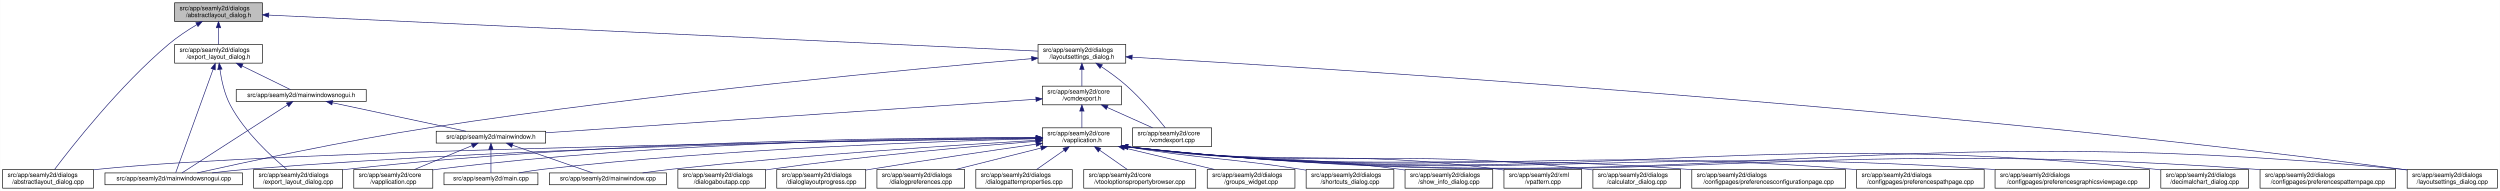
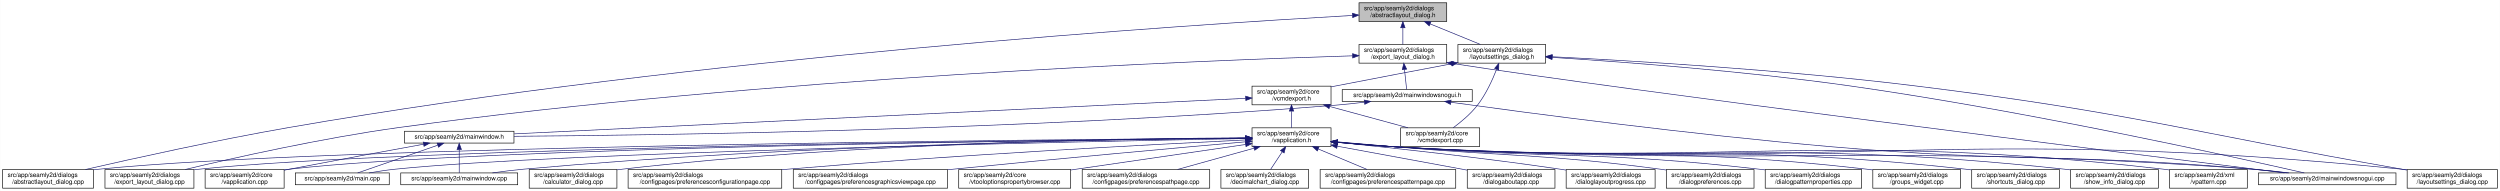
<svg xmlns="http://www.w3.org/2000/svg" xmlns:xlink="http://www.w3.org/1999/xlink" width="4019pt" height="307pt" viewBox="0.00 0.00 4018.50 307.00">
  <g id="graph0" class="graph" transform="scale(1 1) rotate(0) translate(4 303)">
    <polygon fill="white" stroke="transparent" points="-4,4 -4,-303 4014.5,-303 4014.5,4 -4,4" />
    <g id="node1" class="node">
      <g id="a_node1">
        <a xlink:title=" ">
-           <polygon fill="#bfbfbf" stroke="black" points="276.5,-268.5 276.5,-298.5 417.5,-298.5 417.5,-268.5 276.5,-268.5" />
-           <text text-anchor="start" x="284.5" y="-286.5" font-family="Helvetica,sans-Serif" font-size="10.00">src/app/seamly2d/dialogs</text>
-           <text text-anchor="middle" x="347" y="-275.5" font-family="Helvetica,sans-Serif" font-size="10.00">/abstractlayout_dialog.h</text>
+           <polygon fill="#bfbfbf" stroke="black" points="2180.5,-268.5 2180.5,-298.5 2321.5,-298.5 2321.5,-268.5 2180.5,-268.5" />
+           <text text-anchor="start" x="2188.5" y="-286.5" font-family="Helvetica,sans-Serif" font-size="10.00">src/app/seamly2d/dialogs</text>
+           <text text-anchor="middle" x="2251" y="-275.5" font-family="Helvetica,sans-Serif" font-size="10.00">/abstractlayout_dialog.h</text>
        </a>
      </g>
    </g>
    <g id="node2" class="node">
      <g id="a_node2">
        <a xlink:href="../../dd/db4/abstractlayout__dialog_8cpp.html" target="_top" xlink:title=" ">
          <polygon fill="white" stroke="black" points="0,-0.5 0,-30.5 146,-30.5 146,-0.5 0,-0.5" />
          <text text-anchor="start" x="8" y="-18.5" font-family="Helvetica,sans-Serif" font-size="10.00">src/app/seamly2d/dialogs</text>
          <text text-anchor="middle" x="73" y="-7.5" font-family="Helvetica,sans-Serif" font-size="10.00">/abstractlayout_dialog.cpp</text>
        </a>
      </g>
    </g>
    <g id="edge1" class="edge">
-       <path fill="none" stroke="midnightblue" d="M312.15,-263.36C297.57,-254.64 280.83,-243.66 267,-232 187.91,-165.32 110.79,-66.83 83.44,-30.56" />
-       <polygon fill="midnightblue" stroke="midnightblue" points="310.51,-266.45 320.91,-268.48 314.05,-260.41 310.51,-266.45" />
+       <path fill="none" stroke="midnightblue" d="M2169.87,-278.17C1915.93,-263.76 1114.21,-211.74 460,-98 343.65,-77.77 208.95,-47.93 133.08,-30.53" />
+       <polygon fill="midnightblue" stroke="midnightblue" points="2169.94,-281.68 2180.12,-278.75 2170.33,-274.69 2169.94,-281.68" />
    </g>
    <g id="node3" class="node">
      <g id="a_node3">
        <a xlink:href="../../d1/d8e/export__layout__dialog_8h.html" target="_top" xlink:title=" ">
-           <polygon fill="white" stroke="black" points="276.5,-201.5 276.5,-231.5 417.5,-231.5 417.5,-201.5 276.5,-201.5" />
-           <text text-anchor="start" x="284.5" y="-219.5" font-family="Helvetica,sans-Serif" font-size="10.00">src/app/seamly2d/dialogs</text>
-           <text text-anchor="middle" x="347" y="-208.5" font-family="Helvetica,sans-Serif" font-size="10.00">/export_layout_dialog.h</text>
+           <polygon fill="white" stroke="black" points="2180.5,-201.5 2180.5,-231.5 2321.5,-231.5 2321.5,-201.5 2180.5,-201.5" />
+           <text text-anchor="start" x="2188.5" y="-219.5" font-family="Helvetica,sans-Serif" font-size="10.00">src/app/seamly2d/dialogs</text>
+           <text text-anchor="middle" x="2251" y="-208.5" font-family="Helvetica,sans-Serif" font-size="10.00">/export_layout_dialog.h</text>
        </a>
      </g>
    </g>
    <g id="edge2" class="edge">
-       <path fill="none" stroke="midnightblue" d="M347,-258.11C347,-249.15 347,-239.32 347,-231.58" />
-       <polygon fill="midnightblue" stroke="midnightblue" points="343.5,-258.4 347,-268.4 350.5,-258.4 343.5,-258.4" />
+       <path fill="none" stroke="midnightblue" d="M2251,-258.11C2251,-249.15 2251,-239.32 2251,-231.58" />
+       <polygon fill="midnightblue" stroke="midnightblue" points="2247.5,-258.4 2251,-268.4 2254.5,-258.4 2247.5,-258.4" />
    </g>
    <g id="node11" class="node">
      <g id="a_node11">
        <a xlink:href="../../d3/dd8/layoutsettings__dialog_8h.html" target="_top" xlink:title=" ">
-           <polygon fill="white" stroke="black" points="1664.5,-201.5 1664.5,-231.5 1805.5,-231.5 1805.5,-201.5 1664.5,-201.5" />
-           <text text-anchor="start" x="1672.5" y="-219.5" font-family="Helvetica,sans-Serif" font-size="10.00">src/app/seamly2d/dialogs</text>
-           <text text-anchor="middle" x="1735" y="-208.5" font-family="Helvetica,sans-Serif" font-size="10.00">/layoutsettings_dialog.h</text>
+           <polygon fill="white" stroke="black" points="2339.5,-201.5 2339.5,-231.5 2480.5,-231.5 2480.5,-201.5 2339.5,-201.5" />
+           <text text-anchor="start" x="2347.5" y="-219.5" font-family="Helvetica,sans-Serif" font-size="10.00">src/app/seamly2d/dialogs</text>
+           <text text-anchor="middle" x="2410" y="-208.5" font-family="Helvetica,sans-Serif" font-size="10.00">/layoutsettings_dialog.h</text>
        </a>
      </g>
    </g>
    <g id="edge11" class="edge">
-       <path fill="none" stroke="midnightblue" d="M427.8,-278.72C676.81,-267.05 1429.77,-231.79 1664.4,-220.81" />
-       <polygon fill="midnightblue" stroke="midnightblue" points="427.56,-275.22 417.74,-279.19 427.89,-282.22 427.56,-275.22" />
+       <path fill="none" stroke="midnightblue" d="M2294.92,-264.54C2320.37,-254.14 2351.93,-241.24 2375.57,-231.58" />
+       <polygon fill="midnightblue" stroke="midnightblue" points="2293.43,-261.37 2285.5,-268.4 2296.08,-267.85 2293.43,-261.37" />
    </g>
    <g id="node4" class="node">
      <g id="a_node4">
        <a xlink:href="../../dd/d54/export__layout__dialog_8cpp.html" target="_top" xlink:title=" ">
-           <polygon fill="white" stroke="black" points="403.5,-0.5 403.5,-30.5 546.5,-30.5 546.5,-0.5 403.5,-0.5" />
-           <text text-anchor="start" x="411.5" y="-18.5" font-family="Helvetica,sans-Serif" font-size="10.00">src/app/seamly2d/dialogs</text>
-           <text text-anchor="middle" x="475" y="-7.5" font-family="Helvetica,sans-Serif" font-size="10.00">/export_layout_dialog.cpp</text>
+           <polygon fill="white" stroke="black" points="164.5,-0.5 164.5,-30.5 307.5,-30.5 307.5,-0.5 164.5,-0.5" />
+           <text text-anchor="start" x="172.5" y="-18.5" font-family="Helvetica,sans-Serif" font-size="10.00">src/app/seamly2d/dialogs</text>
+           <text text-anchor="middle" x="236" y="-7.5" font-family="Helvetica,sans-Serif" font-size="10.00">/export_layout_dialog.cpp</text>
        </a>
      </g>
    </g>
    <g id="edge3" class="edge">
-       <path fill="none" stroke="midnightblue" d="M349.32,-191.33C351.7,-174.47 356.49,-151.89 366,-134 389.11,-90.51 432.37,-50.99 456.87,-30.74" />
-       <polygon fill="midnightblue" stroke="midnightblue" points="345.82,-191.12 348.07,-201.47 352.76,-191.97 345.82,-191.12" />
+       <path fill="none" stroke="midnightblue" d="M2170.02,-213.26C1933.16,-205.94 1221.51,-178.34 637,-98 513.48,-81.02 370.86,-49.02 293.38,-30.57" />
+       <polygon fill="midnightblue" stroke="midnightblue" points="2170.16,-216.77 2180.26,-213.58 2170.38,-209.77 2170.16,-216.77" />
    </g>
    <g id="node5" class="node">
      <g id="a_node5">
+         <a xlink:href="../../d1/d82/mainwindowsnogui_8h.html" target="_top" xlink:title=" ">
+           <polygon fill="white" stroke="black" points="2153.5,-140 2153.5,-159 2362.5,-159 2362.5,-140 2153.5,-140" />
+           <text text-anchor="middle" x="2258" y="-147" font-family="Helvetica,sans-Serif" font-size="10.00">src/app/seamly2d/mainwindowsnogui.h</text>
+         </a>
+       </g>
+     </g>
+     <g id="edge4" class="edge">
+       <path fill="none" stroke="midnightblue" d="M2253.61,-191.25C2254.82,-180.02 2256.18,-167.38 2257.06,-159.19" />
+       <polygon fill="midnightblue" stroke="midnightblue" points="2250.11,-191.08 2252.52,-201.4 2257.07,-191.83 2250.11,-191.08" />
+     </g>
+     <g id="node10" class="node">
+       <g id="a_node10">
        <a xlink:href="../../d8/de8/mainwindowsnogui_8cpp.html" target="_top" xlink:title=" ">
-           <polygon fill="white" stroke="black" points="164.5,-6 164.5,-25 385.5,-25 385.5,-6 164.5,-6" />
-           <text text-anchor="middle" x="275" y="-13" font-family="Helvetica,sans-Serif" font-size="10.00">src/app/seamly2d/mainwindowsnogui.cpp</text>
-         </a>
-       </g>
-     </g>
-     <g id="edge4" class="edge">
-       <path fill="none" stroke="midnightblue" d="M338.33,-191.53C322.29,-147.21 288.7,-54.38 278.21,-25.36" />
-       <polygon fill="midnightblue" stroke="midnightblue" points="335.13,-192.98 341.82,-201.19 341.71,-190.59 335.13,-192.98" />
+           <polygon fill="white" stroke="black" points="3626.5,-6 3626.5,-25 3847.5,-25 3847.5,-6 3626.5,-6" />
+           <text text-anchor="middle" x="3737" y="-13" font-family="Helvetica,sans-Serif" font-size="10.00">src/app/seamly2d/mainwindowsnogui.cpp</text>
+         </a>
+       </g>
+     </g>
+     <g id="edge10" class="edge">
+       <path fill="none" stroke="midnightblue" d="M2331.84,-200.76C2614.51,-156.91 3426.31,-55.17 3668.22,-25.04" />
+       <polygon fill="midnightblue" stroke="midnightblue" points="2330.94,-197.35 2321.6,-202.36 2332.03,-204.27 2330.94,-197.35" />
    </g>
    <g id="node6" class="node">
      <g id="a_node6">
-         <a xlink:href="../../d1/d82/mainwindowsnogui_8h.html" target="_top" xlink:title=" ">
-           <polygon fill="white" stroke="black" points="375.5,-140 375.5,-159 584.5,-159 584.5,-140 375.5,-140" />
-           <text text-anchor="middle" x="480" y="-147" font-family="Helvetica,sans-Serif" font-size="10.00">src/app/seamly2d/mainwindowsnogui.h</text>
+         <a xlink:href="../../d9/d53/mainwindow_8h.html" target="_top" xlink:title=" ">
+           <polygon fill="white" stroke="black" points="646,-73 646,-92 822,-92 822,-73 646,-73" />
+           <text text-anchor="middle" x="734" y="-80" font-family="Helvetica,sans-Serif" font-size="10.00">src/app/seamly2d/mainwindow.h</text>
        </a>
      </g>
    </g>
    <g id="edge5" class="edge">
-       <path fill="none" stroke="midnightblue" d="M384.92,-196.97C410.47,-184.48 442.97,-168.6 462.59,-159.01" />
-       <polygon fill="midnightblue" stroke="midnightblue" points="383.31,-193.86 375.86,-201.4 386.38,-200.15 383.31,-193.86" />
-     </g>
-     <g id="edge10" class="edge">
-       <path fill="none" stroke="midnightblue" d="M458.02,-134.35C415.4,-106.9 322.68,-47.2 288.23,-25.02" />
-       <polygon fill="midnightblue" stroke="midnightblue" points="456.25,-137.37 466.55,-139.84 460.04,-131.48 456.25,-137.37" />
+       <path fill="none" stroke="midnightblue" d="M2189.1,-138.71C2174.25,-136.89 2158.62,-135.19 2144,-134 1645.03,-93.42 1044.1,-85.45 822.02,-83.88" />
+       <polygon fill="midnightblue" stroke="midnightblue" points="2188.87,-142.21 2199.23,-139.99 2189.75,-135.27 2188.87,-142.21" />
+     </g>
+     <g id="edge9" class="edge">
+       <path fill="none" stroke="midnightblue" d="M2328.25,-138.57C2451.88,-121.45 2716.5,-86.35 2941,-67 3240.76,-41.16 3317.26,-57.06 3617,-31 3635.29,-29.41 3655.1,-27.21 3673.25,-25.01" />
+       <polygon fill="midnightblue" stroke="midnightblue" points="2327.59,-135.13 2318.16,-139.98 2328.55,-142.07 2327.59,-135.13" />
    </g>
    <g id="node7" class="node">
      <g id="a_node7">
-         <a xlink:href="../../d9/d53/mainwindow_8h.html" target="_top" xlink:title=" ">
-           <polygon fill="white" stroke="black" points="697,-73 697,-92 873,-92 873,-73 697,-73" />
-           <text text-anchor="middle" x="785" y="-80" font-family="Helvetica,sans-Serif" font-size="10.00">src/app/seamly2d/mainwindow.h</text>
+         <a xlink:href="../../d3/dd8/vapplication_8cpp.html" target="_top" xlink:title=" ">
+           <polygon fill="white" stroke="black" points="325.5,-0.5 325.5,-30.5 452.5,-30.5 452.5,-0.5 325.5,-0.5" />
+           <text text-anchor="start" x="333.5" y="-18.5" font-family="Helvetica,sans-Serif" font-size="10.00">src/app/seamly2d/core</text>
+           <text text-anchor="middle" x="389" y="-7.5" font-family="Helvetica,sans-Serif" font-size="10.00">/vapplication.cpp</text>
        </a>
      </g>
    </g>
    <g id="edge6" class="edge">
-       <path fill="none" stroke="midnightblue" d="M530.19,-137.8C590.21,-125.01 689.48,-103.86 744.72,-92.08" />
-       <polygon fill="midnightblue" stroke="midnightblue" points="529.24,-134.43 520.19,-139.94 530.7,-141.27 529.24,-134.43" />
+       <path fill="none" stroke="midnightblue" d="M676.66,-71.16C621.38,-61.14 535.4,-45.37 461,-31 458.25,-30.47 455.43,-29.92 452.59,-29.36" />
+       <polygon fill="midnightblue" stroke="midnightblue" points="676.15,-74.63 686.61,-72.97 677.4,-67.74 676.15,-74.63" />
    </g>
    <g id="node8" class="node">
      <g id="a_node8">
-         <a xlink:href="../../d3/dd8/vapplication_8cpp.html" target="_top" xlink:title=" ">
-           <polygon fill="white" stroke="black" points="564.5,-0.5 564.5,-30.5 691.5,-30.5 691.5,-0.5 564.5,-0.5" />
-           <text text-anchor="start" x="572.5" y="-18.5" font-family="Helvetica,sans-Serif" font-size="10.00">src/app/seamly2d/core</text>
-           <text text-anchor="middle" x="628" y="-7.5" font-family="Helvetica,sans-Serif" font-size="10.00">/vapplication.cpp</text>
+         <a xlink:href="../../dc/d14/app_2seamly2d_2main_8cpp.html" target="_top" xlink:title=" ">
+           <polygon fill="white" stroke="black" points="470.5,-6 470.5,-25 621.5,-25 621.5,-6 470.5,-6" />
+           <text text-anchor="middle" x="546" y="-13" font-family="Helvetica,sans-Serif" font-size="10.00">src/app/seamly2d/main.cpp</text>
        </a>
      </g>
    </g>
    <g id="edge7" class="edge">
-       <path fill="none" stroke="midnightblue" d="M754.6,-68.91C728.01,-57.91 689.45,-41.94 661.88,-30.53" />
-       <polygon fill="midnightblue" stroke="midnightblue" points="753.57,-72.28 764.15,-72.87 756.25,-65.81 753.57,-72.28" />
+       <path fill="none" stroke="midnightblue" d="M699.11,-69.44C661.81,-56.54 603.63,-36.42 570.77,-25.06" />
+       <polygon fill="midnightblue" stroke="midnightblue" points="698.44,-72.91 709.04,-72.87 700.73,-66.29 698.44,-72.91" />
    </g>
    <g id="node9" class="node">
      <g id="a_node9">
-         <a xlink:href="../../dc/d14/app_2seamly2d_2main_8cpp.html" target="_top" xlink:title=" ">
-           <polygon fill="white" stroke="black" points="709.5,-6 709.5,-25 860.5,-25 860.5,-6 709.5,-6" />
-           <text text-anchor="middle" x="785" y="-13" font-family="Helvetica,sans-Serif" font-size="10.00">src/app/seamly2d/main.cpp</text>
+         <a xlink:href="../../d8/dd9/mainwindow_8cpp.html" target="_top" xlink:title=" ">
+           <polygon fill="white" stroke="black" points="640,-6 640,-25 828,-25 828,-6 640,-6" />
+           <text text-anchor="middle" x="734" y="-13" font-family="Helvetica,sans-Serif" font-size="10.00">src/app/seamly2d/mainwindow.cpp</text>
        </a>
      </g>
    </g>
    <g id="edge8" class="edge">
-       <path fill="none" stroke="midnightblue" d="M785,-62.54C785,-50.17 785,-34.62 785,-25.13" />
-       <polygon fill="midnightblue" stroke="midnightblue" points="781.5,-62.73 785,-72.73 788.5,-62.73 781.5,-62.73" />
-     </g>
-     <g id="node10" class="node">
-       <g id="a_node10">
-         <a xlink:href="../../d8/dd9/mainwindow_8cpp.html" target="_top" xlink:title=" ">
-           <polygon fill="white" stroke="black" points="879,-6 879,-25 1067,-25 1067,-6 879,-6" />
-           <text text-anchor="middle" x="973" y="-13" font-family="Helvetica,sans-Serif" font-size="10.00">src/app/seamly2d/mainwindow.cpp</text>
-         </a>
-       </g>
-     </g>
-     <g id="edge9" class="edge">
-       <path fill="none" stroke="midnightblue" d="M819.89,-69.44C857.19,-56.54 915.37,-36.42 948.23,-25.06" />
-       <polygon fill="midnightblue" stroke="midnightblue" points="818.27,-66.29 809.96,-72.87 820.56,-72.91 818.27,-66.29" />
+       <path fill="none" stroke="midnightblue" d="M734,-62.54C734,-50.17 734,-34.62 734,-25.13" />
+       <polygon fill="midnightblue" stroke="midnightblue" points="730.5,-62.73 734,-72.73 737.5,-62.73 730.5,-62.73" />
    </g>
    <g id="edge40" class="edge">
-       <path fill="none" stroke="midnightblue" d="M1654.04,-208.72C1477.81,-193.47 1046.46,-153.38 688,-98 548.78,-76.49 385.08,-41.17 312.68,-25.03" />
-       <polygon fill="midnightblue" stroke="midnightblue" points="1654,-212.23 1664.27,-209.61 1654.6,-205.26 1654,-212.23" />
+       <path fill="none" stroke="midnightblue" d="M2491.12,-210.75C2600.15,-203.77 2799.82,-188.94 2969,-165 3252.38,-124.91 3589.68,-50.18 3700.06,-25.02" />
+       <polygon fill="midnightblue" stroke="midnightblue" points="2490.62,-207.27 2480.86,-211.4 2491.06,-214.26 2490.62,-207.27" />
    </g>
    <g id="node12" class="node">
      <g id="a_node12">
        <a xlink:href="../../dd/d57/vcmdexport_8h.html" target="_top" xlink:title=" ">
-           <polygon fill="white" stroke="black" points="1671.5,-134.5 1671.5,-164.5 1798.5,-164.5 1798.5,-134.5 1671.5,-134.5" />
-           <text text-anchor="start" x="1679.5" y="-152.5" font-family="Helvetica,sans-Serif" font-size="10.00">src/app/seamly2d/core</text>
-           <text text-anchor="middle" x="1735" y="-141.5" font-family="Helvetica,sans-Serif" font-size="10.00">/vcmdexport.h</text>
+           <polygon fill="white" stroke="black" points="2008.5,-134.5 2008.5,-164.5 2135.5,-164.5 2135.5,-134.5 2008.5,-134.5" />
+           <text text-anchor="start" x="2016.5" y="-152.5" font-family="Helvetica,sans-Serif" font-size="10.00">src/app/seamly2d/core</text>
+           <text text-anchor="middle" x="2072" y="-141.5" font-family="Helvetica,sans-Serif" font-size="10.00">/vcmdexport.h</text>
        </a>
      </g>
    </g>
    <g id="edge12" class="edge">
-       <path fill="none" stroke="midnightblue" d="M1735,-191.11C1735,-182.15 1735,-172.32 1735,-164.58" />
-       <polygon fill="midnightblue" stroke="midnightblue" points="1731.5,-191.4 1735,-201.4 1738.5,-191.4 1731.5,-191.4" />
+       <path fill="none" stroke="midnightblue" d="M2329.42,-200.44C2276.65,-190.52 2206.19,-177.17 2144,-165 2141.25,-164.46 2138.44,-163.91 2135.6,-163.35" />
+       <polygon fill="midnightblue" stroke="midnightblue" points="2328.92,-203.91 2339.39,-202.32 2330.21,-197.03 2328.92,-203.91" />
    </g>
    <g id="node26" class="node">
      <g id="a_node26">
        <a xlink:href="../../d0/dfa/layoutsettings__dialog_8cpp.html" target="_top" xlink:title=" ">
          <polygon fill="white" stroke="black" points="3865.5,-0.5 3865.5,-30.5 4010.5,-30.5 4010.5,-0.5 3865.5,-0.5" />
          <text text-anchor="start" x="3873.5" y="-18.5" font-family="Helvetica,sans-Serif" font-size="10.00">src/app/seamly2d/dialogs</text>
          <text text-anchor="middle" x="3938" y="-7.5" font-family="Helvetica,sans-Serif" font-size="10.00">/layoutsettings_dialog.cpp</text>
        </a>
      </g>
    </g>
    <g id="edge39" class="edge">
-       <path fill="none" stroke="midnightblue" d="M1815.88,-211.04C2097.96,-194.96 3064.16,-135.24 3856,-31 3859.01,-30.6 3862.08,-30.17 3865.17,-29.72" />
-       <polygon fill="midnightblue" stroke="midnightblue" points="1815.52,-207.56 1805.73,-211.62 1815.92,-214.55 1815.52,-207.56" />
+       <path fill="none" stroke="midnightblue" d="M2491.25,-211.77C2616.65,-205.47 2864.74,-190.81 3074,-165 3424.4,-121.79 3509.23,-91.88 3857,-31 3859.67,-30.53 3862.4,-30.05 3865.15,-29.57" />
+       <polygon fill="midnightblue" stroke="midnightblue" points="2490.78,-208.29 2480.97,-212.29 2491.13,-215.29 2490.78,-208.29" />
    </g>
    <g id="node30" class="node">
      <g id="a_node30">
        <a xlink:href="../../df/d9b/vcmdexport_8cpp.html" target="_top" xlink:title=" ">
-           <polygon fill="white" stroke="black" points="1816.5,-67.5 1816.5,-97.5 1943.5,-97.5 1943.5,-67.5 1816.5,-67.5" />
-           <text text-anchor="start" x="1824.5" y="-85.5" font-family="Helvetica,sans-Serif" font-size="10.00">src/app/seamly2d/core</text>
-           <text text-anchor="middle" x="1880" y="-74.5" font-family="Helvetica,sans-Serif" font-size="10.00">/vcmdexport.cpp</text>
+           <polygon fill="white" stroke="black" points="2247.5,-67.5 2247.5,-97.5 2374.5,-97.5 2374.5,-67.5 2247.5,-67.5" />
+           <text text-anchor="start" x="2255.5" y="-85.5" font-family="Helvetica,sans-Serif" font-size="10.00">src/app/seamly2d/core</text>
+           <text text-anchor="middle" x="2311" y="-74.5" font-family="Helvetica,sans-Serif" font-size="10.00">/vcmdexport.cpp</text>
        </a>
      </g>
    </g>
    <g id="edge38" class="edge">
-       <path fill="none" stroke="midnightblue" d="M1766.4,-195.76C1779.47,-186.98 1794.48,-176.12 1807,-165 1831.15,-143.56 1855.42,-114.66 1869,-97.65" />
-       <polygon fill="midnightblue" stroke="midnightblue" points="1764.14,-193.06 1757.72,-201.49 1767.99,-198.91 1764.14,-193.06" />
+       <path fill="none" stroke="midnightblue" d="M2401.63,-191.45C2394.96,-174.37 2384.52,-151.46 2371,-134 2360,-119.79 2344.39,-106.81 2331.85,-97.56" />
+       <polygon fill="midnightblue" stroke="midnightblue" points="2398.5,-193.08 2405.28,-201.23 2405.06,-190.63 2398.5,-193.08" />
    </g>
    <g id="edge37" class="edge">
-       <path fill="none" stroke="midnightblue" d="M1661.19,-143.45C1488.63,-131.64 1059.37,-102.27 873.33,-89.54" />
-       <polygon fill="midnightblue" stroke="midnightblue" points="1660.98,-146.94 1671.19,-144.13 1661.45,-139.96 1660.98,-146.94" />
+       <path fill="none" stroke="midnightblue" d="M1998.13,-144.91C1768.92,-133.78 1070.34,-99.84 822.42,-87.8" />
+       <polygon fill="midnightblue" stroke="midnightblue" points="1998.21,-148.42 2008.37,-145.41 1998.55,-141.43 1998.21,-148.42" />
    </g>
    <g id="node13" class="node">
      <g id="a_node13">
        <a xlink:href="../../d9/d02/vapplication_8h.html" target="_top" xlink:title=" ">
-           <polygon fill="white" stroke="black" points="1671.5,-67.5 1671.5,-97.5 1798.5,-97.5 1798.5,-67.5 1671.5,-67.5" />
-           <text text-anchor="start" x="1679.5" y="-85.5" font-family="Helvetica,sans-Serif" font-size="10.00">src/app/seamly2d/core</text>
-           <text text-anchor="middle" x="1735" y="-74.5" font-family="Helvetica,sans-Serif" font-size="10.00">/vapplication.h</text>
+           <polygon fill="white" stroke="black" points="2008.5,-67.5 2008.5,-97.5 2135.5,-97.5 2135.5,-67.5 2008.5,-67.5" />
+           <text text-anchor="start" x="2016.5" y="-85.5" font-family="Helvetica,sans-Serif" font-size="10.00">src/app/seamly2d/core</text>
+           <text text-anchor="middle" x="2072" y="-74.5" font-family="Helvetica,sans-Serif" font-size="10.00">/vapplication.h</text>
        </a>
      </g>
    </g>
    <g id="edge13" class="edge">
-       <path fill="none" stroke="midnightblue" d="M1735,-124.11C1735,-115.15 1735,-105.32 1735,-97.58" />
-       <polygon fill="midnightblue" stroke="midnightblue" points="1731.5,-124.4 1735,-134.4 1738.5,-124.4 1731.5,-124.4" />
+       <path fill="none" stroke="midnightblue" d="M2072,-124.11C2072,-115.15 2072,-105.32 2072,-97.58" />
+       <polygon fill="midnightblue" stroke="midnightblue" points="2068.5,-124.4 2072,-134.4 2075.5,-124.4 2068.5,-124.4" />
    </g>
    <g id="edge36" class="edge">
-       <path fill="none" stroke="midnightblue" d="M1775.67,-130.27C1798.76,-119.92 1827.24,-107.15 1848.6,-97.58" />
-       <polygon fill="midnightblue" stroke="midnightblue" points="1774.16,-127.11 1766.46,-134.4 1777.02,-133.5 1774.16,-127.11" />
+       <path fill="none" stroke="midnightblue" d="M2133.22,-131.85C2172.19,-121.25 2222.1,-107.68 2259.12,-97.61" />
+       <polygon fill="midnightblue" stroke="midnightblue" points="2132.3,-128.47 2123.57,-134.48 2134.13,-135.23 2132.3,-128.47" />
+     </g>
+     <g id="edge15" class="edge">
+       <path fill="none" stroke="midnightblue" d="M1998.4,-81.03C1692.75,-78.83 522.44,-68.12 155,-31 152.12,-30.71 149.2,-30.38 146.24,-30.01" />
+       <polygon fill="midnightblue" stroke="midnightblue" points="1998.45,-84.53 2008.48,-81.1 1998.5,-77.53 1998.45,-84.53" />
+     </g>
+     <g id="edge27" class="edge">
+       <path fill="none" stroke="midnightblue" d="M1998,-80.86C1708.18,-78.11 649.91,-65.86 316,-31 313.33,-30.72 310.62,-30.4 307.88,-30.06" />
+       <polygon fill="midnightblue" stroke="midnightblue" points="1998.35,-84.36 2008.39,-80.95 1998.42,-77.36 1998.35,-84.36" />
    </g>
    <g id="edge14" class="edge">
-       <path fill="none" stroke="midnightblue" d="M1661.29,-80.54C1390.75,-76.82 452.81,-61.93 155,-31 152.12,-30.7 149.2,-30.36 146.24,-29.99" />
-       <polygon fill="midnightblue" stroke="midnightblue" points="1661.34,-84.05 1671.39,-80.68 1661.44,-77.05 1661.34,-84.05" />
-     </g>
-     <g id="edge27" class="edge">
-       <path fill="none" stroke="midnightblue" d="M1661.24,-81.83C1475.1,-81.92 971.51,-77.44 555,-31 552.33,-30.7 549.62,-30.37 546.89,-30.01" />
-       <polygon fill="midnightblue" stroke="midnightblue" points="1661.45,-85.33 1671.45,-81.82 1661.45,-78.33 1661.45,-85.33" />
+       <path fill="none" stroke="midnightblue" d="M1998.21,-80.83C1724.13,-78.08 764.78,-66.1 461,-31 458.21,-30.68 455.37,-30.3 452.51,-29.89" />
+       <polygon fill="midnightblue" stroke="midnightblue" points="1998.41,-84.33 2008.45,-80.93 1998.48,-77.33 1998.41,-84.33" />
+     </g>
+     <g id="edge31" class="edge">
+       <path fill="none" stroke="midnightblue" d="M1998.05,-80.22C1742.88,-75.59 900.26,-58.56 631,-31 617.3,-29.6 602.47,-27.33 589.09,-25" />
+       <polygon fill="midnightblue" stroke="midnightblue" points="1998.25,-83.72 2008.32,-80.4 1998.38,-76.72 1998.25,-83.72" />
+     </g>
+     <g id="edge35" class="edge">
+       <path fill="none" stroke="midnightblue" d="M1997.97,-81.02C1805.93,-79.24 1276.12,-70.79 837,-31 820.81,-29.53 803.28,-27.31 787.34,-25.03" />
+       <polygon fill="midnightblue" stroke="midnightblue" points="1998.19,-84.53 2008.22,-81.12 1998.26,-77.53 1998.19,-84.53" />
    </g>
    <g id="edge33" class="edge">
-       <path fill="none" stroke="midnightblue" d="M1661.14,-80.88C1458.4,-78.73 876.23,-69.39 394,-31 375.33,-29.51 355.08,-27.28 336.66,-25.01" />
-       <polygon fill="midnightblue" stroke="midnightblue" points="1661.33,-84.39 1671.37,-80.99 1661.41,-77.39 1661.33,-84.39" />
-     </g>
-     <g id="edge15" class="edge">
-       <path fill="none" stroke="midnightblue" d="M1661.32,-81.69C1491.26,-81.3 1058.43,-75.58 700,-31 697.22,-30.65 694.38,-30.26 691.52,-29.83" />
-       <polygon fill="midnightblue" stroke="midnightblue" points="1661.41,-85.19 1671.41,-81.71 1661.42,-78.19 1661.41,-85.19" />
-     </g>
-     <g id="edge31" class="edge">
-       <path fill="none" stroke="midnightblue" d="M1660.87,-79.93C1511.02,-76.16 1161.55,-64.27 870,-31 856.76,-29.49 842.46,-27.28 829.42,-25.03" />
-       <polygon fill="midnightblue" stroke="midnightblue" points="1661.22,-83.44 1671.31,-80.19 1661.4,-76.45 1661.22,-83.44" />
-     </g>
-     <g id="edge35" class="edge">
-       <path fill="none" stroke="midnightblue" d="M1660.92,-77.36C1538.81,-70.19 1287.71,-53.99 1076,-31 1060.65,-29.33 1044.06,-27.16 1028.78,-25.01" />
-       <polygon fill="midnightblue" stroke="midnightblue" points="1661.07,-80.87 1671.26,-77.96 1661.48,-73.89 1661.07,-80.87" />
+       <path fill="none" stroke="midnightblue" d="M2145.76,-74.09C2174.51,-71.45 2207.77,-68.71 2238,-67 2850.12,-32.31 3005.54,-75.82 3617,-31 3636.15,-29.6 3656.94,-27.34 3675.75,-25.03" />
+       <polygon fill="midnightblue" stroke="midnightblue" points="2145.42,-70.6 2135.78,-75.01 2146.07,-77.57 2145.42,-70.6" />
    </g>
    <g id="node14" class="node">
      <g id="a_node14">
        <a xlink:href="../../d7/dfa/calculator__dialog_8cpp.html" target="_top" xlink:title=" ">
-           <polygon fill="white" stroke="black" points="2556.5,-0.5 2556.5,-30.5 2697.5,-30.5 2697.5,-0.5 2556.5,-0.5" />
-           <text text-anchor="start" x="2564.5" y="-18.5" font-family="Helvetica,sans-Serif" font-size="10.00">src/app/seamly2d/dialogs</text>
-           <text text-anchor="middle" x="2627" y="-7.5" font-family="Helvetica,sans-Serif" font-size="10.00">/calculator_dialog.cpp</text>
+           <polygon fill="white" stroke="black" points="846.5,-0.5 846.5,-30.5 987.5,-30.5 987.5,-0.5 846.5,-0.5" />
+           <text text-anchor="start" x="854.5" y="-18.5" font-family="Helvetica,sans-Serif" font-size="10.00">src/app/seamly2d/dialogs</text>
+           <text text-anchor="middle" x="917" y="-7.5" font-family="Helvetica,sans-Serif" font-size="10.00">/calculator_dialog.cpp</text>
        </a>
      </g>
    </g>
    <g id="edge16" class="edge">
-       <path fill="none" stroke="midnightblue" d="M1808.75,-66.91C2135.55,-27.24 2223.21,-68.06 2547,-31 2550.09,-30.65 2553.23,-30.25 2556.4,-29.81" />
-       <polygon fill="midnightblue" stroke="midnightblue" points="1808.02,-63.48 1798.52,-68.17 1808.87,-70.42 1808.02,-63.48" />
+       <path fill="none" stroke="midnightblue" d="M1998.29,-81.45C1823.61,-80.59 1371.03,-74.02 996,-31 993.23,-30.68 990.41,-30.33 987.56,-29.94" />
+       <polygon fill="midnightblue" stroke="midnightblue" points="1998.38,-84.95 2008.39,-81.5 1998.41,-77.95 1998.38,-84.95" />
    </g>
    <g id="node15" class="node">
      <g id="a_node15">
        <a xlink:href="../../d2/d2d/preferencesconfigurationpage_8cpp.html" target="_top" xlink:title=" ">
-           <polygon fill="white" stroke="black" points="2715.5,-0.5 2715.5,-30.5 2962.5,-30.5 2962.5,-0.5 2715.5,-0.5" />
-           <text text-anchor="start" x="2723.5" y="-18.5" font-family="Helvetica,sans-Serif" font-size="10.00">src/app/seamly2d/dialogs</text>
-           <text text-anchor="middle" x="2839" y="-7.5" font-family="Helvetica,sans-Serif" font-size="10.00">/configpages/preferencesconfigurationpage.cpp</text>
+           <polygon fill="white" stroke="black" points="1005.5,-0.5 1005.5,-30.5 1252.5,-30.5 1252.5,-0.5 1005.5,-0.5" />
+           <text text-anchor="start" x="1013.5" y="-18.5" font-family="Helvetica,sans-Serif" font-size="10.00">src/app/seamly2d/dialogs</text>
+           <text text-anchor="middle" x="1129" y="-7.5" font-family="Helvetica,sans-Serif" font-size="10.00">/configpages/preferencesconfigurationpage.cpp</text>
        </a>
      </g>
    </g>
    <g id="edge17" class="edge">
-       <path fill="none" stroke="midnightblue" d="M1808.55,-66.94C2205.76,-20.06 2310.54,-60.44 2706,-31 2709.13,-30.77 2712.29,-30.52 2715.49,-30.26" />
-       <polygon fill="midnightblue" stroke="midnightblue" points="1808.03,-63.48 1798.51,-68.14 1808.86,-70.43 1808.03,-63.48" />
+       <path fill="none" stroke="midnightblue" d="M1998.03,-78.04C1855.48,-71.11 1532.83,-54.19 1262,-31 1258.88,-30.73 1255.71,-30.45 1252.52,-30.16" />
+       <polygon fill="midnightblue" stroke="midnightblue" points="1998.24,-81.55 2008.39,-78.54 1998.57,-74.56 1998.24,-81.55" />
    </g>
    <g id="node16" class="node">
      <g id="a_node16">
-         <a xlink:href="../../dc/d20/preferencespathpage_8cpp.html" target="_top" xlink:title=" ">
-           <polygon fill="white" stroke="black" points="2980.5,-0.5 2980.5,-30.5 3185.5,-30.5 3185.5,-0.5 2980.5,-0.5" />
-           <text text-anchor="start" x="2988.5" y="-18.5" font-family="Helvetica,sans-Serif" font-size="10.00">src/app/seamly2d/dialogs</text>
-           <text text-anchor="middle" x="3083" y="-7.5" font-family="Helvetica,sans-Serif" font-size="10.00">/configpages/preferencespathpage.cpp</text>
+         <a xlink:href="../../d9/d70/preferencesgraphicsviewpage_8cpp.html" target="_top" xlink:title=" ">
+           <polygon fill="white" stroke="black" points="1271,-0.5 1271,-30.5 1519,-30.5 1519,-0.5 1271,-0.5" />
+           <text text-anchor="start" x="1279" y="-18.5" font-family="Helvetica,sans-Serif" font-size="10.00">src/app/seamly2d/dialogs</text>
+           <text text-anchor="middle" x="1395" y="-7.5" font-family="Helvetica,sans-Serif" font-size="10.00">/configpages/preferencesgraphicsviewpage.cpp</text>
        </a>
      </g>
    </g>
    <g id="edge18" class="edge">
-       <path fill="none" stroke="midnightblue" d="M1808.81,-66.93C2323.4,-8.51 2459.05,-72.33 2972,-31 2974.71,-30.78 2977.46,-30.54 2980.23,-30.29" />
-       <polygon fill="midnightblue" stroke="midnightblue" points="1808.05,-63.49 1798.51,-68.11 1808.84,-70.45 1808.05,-63.49" />
+       <path fill="none" stroke="midnightblue" d="M1998.18,-75.02C1893.52,-65.76 1696.05,-47.96 1528,-31 1525.11,-30.71 1522.19,-30.41 1519.24,-30.11" />
+       <polygon fill="midnightblue" stroke="midnightblue" points="1998.05,-78.53 2008.32,-75.92 1998.66,-71.55 1998.05,-78.53" />
    </g>
    <g id="node17" class="node">
      <g id="a_node17">
-         <a xlink:href="../../d9/d70/preferencesgraphicsviewpage_8cpp.html" target="_top" xlink:title=" ">
-           <polygon fill="white" stroke="black" points="3203,-0.5 3203,-30.5 3451,-30.5 3451,-0.5 3203,-0.5" />
-           <text text-anchor="start" x="3211" y="-18.5" font-family="Helvetica,sans-Serif" font-size="10.00">src/app/seamly2d/dialogs</text>
-           <text text-anchor="middle" x="3327" y="-7.5" font-family="Helvetica,sans-Serif" font-size="10.00">/configpages/preferencesgraphicsviewpage.cpp</text>
+         <a xlink:href="../../d2/d00/vtooloptionspropertybrowser_8cpp.html" target="_top" xlink:title=" ">
+           <polygon fill="white" stroke="black" points="1537,-0.5 1537,-30.5 1717,-30.5 1717,-0.5 1537,-0.5" />
+           <text text-anchor="start" x="1545" y="-18.5" font-family="Helvetica,sans-Serif" font-size="10.00">src/app/seamly2d/core</text>
+           <text text-anchor="middle" x="1627" y="-7.5" font-family="Helvetica,sans-Serif" font-size="10.00">/vtooloptionspropertybrowser.cpp</text>
        </a>
      </g>
    </g>
    <g id="edge19" class="edge">
-       <path fill="none" stroke="midnightblue" d="M1808.49,-66.97C2421.93,1.37 2582.62,-72.5 3195,-31 3197.53,-30.83 3200.09,-30.65 3202.66,-30.45" />
-       <polygon fill="midnightblue" stroke="midnightblue" points="1808.06,-63.5 1798.51,-68.09 1808.84,-70.45 1808.06,-63.5" />
+       <path fill="none" stroke="midnightblue" d="M1998.18,-70.74C1928.12,-60.52 1819.89,-44.73 1726,-31 1723.08,-30.57 1720.11,-30.14 1717.11,-29.7" />
+       <polygon fill="midnightblue" stroke="midnightblue" points="1997.83,-74.22 2008.23,-72.2 1998.84,-67.3 1997.83,-74.22" />
    </g>
    <g id="node18" class="node">
      <g id="a_node18">
-         <a xlink:href="../../dd/dc2/decimalchart__dialog_8cpp.html" target="_top" xlink:title=" ">
-           <polygon fill="white" stroke="black" points="3469.5,-0.5 3469.5,-30.5 3610.5,-30.5 3610.5,-0.5 3469.5,-0.5" />
-           <text text-anchor="start" x="3477.5" y="-18.5" font-family="Helvetica,sans-Serif" font-size="10.00">src/app/seamly2d/dialogs</text>
-           <text text-anchor="middle" x="3540" y="-7.5" font-family="Helvetica,sans-Serif" font-size="10.00">/decimalchart_dialog.cpp</text>
+         <a xlink:href="../../dc/d20/preferencespathpage_8cpp.html" target="_top" xlink:title=" ">
+           <polygon fill="white" stroke="black" points="1735.5,-0.5 1735.5,-30.5 1940.5,-30.5 1940.5,-0.5 1735.5,-0.5" />
+           <text text-anchor="start" x="1743.5" y="-18.5" font-family="Helvetica,sans-Serif" font-size="10.00">src/app/seamly2d/dialogs</text>
+           <text text-anchor="middle" x="1838" y="-7.5" font-family="Helvetica,sans-Serif" font-size="10.00">/configpages/preferencespathpage.cpp</text>
        </a>
      </g>
    </g>
    <g id="edge20" class="edge">
-       <path fill="none" stroke="midnightblue" d="M1808.49,-66.98C2539.12,12.79 2732.17,-104.42 3460,-31 3463.09,-30.69 3466.24,-30.32 3469.42,-29.92" />
-       <polygon fill="midnightblue" stroke="midnightblue" points="1808.06,-63.5 1798.51,-68.08 1808.83,-70.46 1808.06,-63.5" />
+       <path fill="none" stroke="midnightblue" d="M2011.57,-64.71C1973.49,-54.14 1924.89,-40.63 1888.8,-30.61" />
+       <polygon fill="midnightblue" stroke="midnightblue" points="2010.94,-68.17 2021.51,-67.48 2012.82,-61.43 2010.94,-68.17" />
    </g>
    <g id="node19" class="node">
      <g id="a_node19">
-         <a xlink:href="../../dc/d63/preferencespatternpage_8cpp.html" target="_top" xlink:title=" ">
-           <polygon fill="white" stroke="black" points="3629,-0.5 3629,-30.5 3847,-30.5 3847,-0.5 3629,-0.5" />
-           <text text-anchor="start" x="3637" y="-18.5" font-family="Helvetica,sans-Serif" font-size="10.00">src/app/seamly2d/dialogs</text>
-           <text text-anchor="middle" x="3738" y="-7.5" font-family="Helvetica,sans-Serif" font-size="10.00">/configpages/preferencespatternpage.cpp</text>
+         <a xlink:href="../../dd/dc2/decimalchart__dialog_8cpp.html" target="_top" xlink:title=" ">
+           <polygon fill="white" stroke="black" points="1958.5,-0.5 1958.5,-30.5 2099.5,-30.5 2099.5,-0.5 1958.5,-0.5" />
+           <text text-anchor="start" x="1966.5" y="-18.5" font-family="Helvetica,sans-Serif" font-size="10.00">src/app/seamly2d/dialogs</text>
+           <text text-anchor="middle" x="2029" y="-7.5" font-family="Helvetica,sans-Serif" font-size="10.00">/decimalchart_dialog.cpp</text>
        </a>
      </g>
    </g>
    <g id="edge21" class="edge">
-       <path fill="none" stroke="midnightblue" d="M1808.56,-66.97C2609.86,20 2819.43,-87.99 3620,-31 3622.88,-30.79 3625.8,-30.57 3628.75,-30.32" />
-       <polygon fill="midnightblue" stroke="midnightblue" points="1808.07,-63.5 1798.51,-68.07 1808.83,-70.46 1808.07,-63.5" />
+       <path fill="none" stroke="midnightblue" d="M2057.03,-58.87C2050.8,-49.46 2043.77,-38.83 2038.31,-30.58" />
+       <polygon fill="midnightblue" stroke="midnightblue" points="2054.23,-60.99 2062.67,-67.4 2060.07,-57.12 2054.23,-60.99" />
    </g>
    <g id="node20" class="node">
      <g id="a_node20">
-         <a xlink:href="../../dd/d64/dialogaboutapp_8cpp.html" target="_top" xlink:title=" ">
-           <polygon fill="white" stroke="black" points="1085.5,-0.5 1085.5,-30.5 1226.5,-30.5 1226.5,-0.5 1085.5,-0.5" />
-           <text text-anchor="start" x="1093.5" y="-18.5" font-family="Helvetica,sans-Serif" font-size="10.00">src/app/seamly2d/dialogs</text>
-           <text text-anchor="middle" x="1156" y="-7.5" font-family="Helvetica,sans-Serif" font-size="10.00">/dialogaboutapp.cpp</text>
+         <a xlink:href="../../dc/d63/preferencespatternpage_8cpp.html" target="_top" xlink:title=" ">
+           <polygon fill="white" stroke="black" points="2118,-0.5 2118,-30.5 2336,-30.5 2336,-0.5 2118,-0.5" />
+           <text text-anchor="start" x="2126" y="-18.5" font-family="Helvetica,sans-Serif" font-size="10.00">src/app/seamly2d/dialogs</text>
+           <text text-anchor="middle" x="2227" y="-7.5" font-family="Helvetica,sans-Serif" font-size="10.00">/configpages/preferencespatternpage.cpp</text>
        </a>
      </g>
    </g>
    <g id="edge22" class="edge">
-       <path fill="none" stroke="midnightblue" d="M1661.19,-75.92C1563.44,-68.11 1385.8,-52.42 1235,-31 1232.24,-30.61 1229.43,-30.19 1226.59,-29.75" />
-       <polygon fill="midnightblue" stroke="midnightblue" points="1661.02,-79.42 1671.26,-76.72 1661.57,-72.44 1661.02,-79.42" />
+       <path fill="none" stroke="midnightblue" d="M2115.15,-63.41C2139.89,-53.03 2170.5,-40.2 2193.43,-30.58" />
+       <polygon fill="midnightblue" stroke="midnightblue" points="2113.5,-60.3 2105.63,-67.4 2116.21,-66.76 2113.5,-60.3" />
    </g>
    <g id="node21" class="node">
      <g id="a_node21">
-         <a xlink:href="../../d6/d89/dialoglayoutprogress_8cpp.html" target="_top" xlink:title=" ">
-           <polygon fill="white" stroke="black" points="1244.5,-0.5 1244.5,-30.5 1387.5,-30.5 1387.5,-0.5 1244.5,-0.5" />
-           <text text-anchor="start" x="1252.5" y="-18.5" font-family="Helvetica,sans-Serif" font-size="10.00">src/app/seamly2d/dialogs</text>
-           <text text-anchor="middle" x="1316" y="-7.5" font-family="Helvetica,sans-Serif" font-size="10.00">/dialoglayoutprogress.cpp</text>
+         <a xlink:href="../../dd/d64/dialogaboutapp_8cpp.html" target="_top" xlink:title=" ">
+           <polygon fill="white" stroke="black" points="2354.5,-0.5 2354.5,-30.5 2495.5,-30.5 2495.5,-0.5 2354.5,-0.5" />
+           <text text-anchor="start" x="2362.5" y="-18.5" font-family="Helvetica,sans-Serif" font-size="10.00">src/app/seamly2d/dialogs</text>
+           <text text-anchor="middle" x="2425" y="-7.5" font-family="Helvetica,sans-Serif" font-size="10.00">/dialogaboutapp.cpp</text>
        </a>
      </g>
    </g>
    <g id="edge23" class="edge">
-       <path fill="none" stroke="midnightblue" d="M1661.2,-71.19C1592.46,-61.42 1487.16,-46.05 1396,-31 1393.21,-30.54 1390.38,-30.06 1387.51,-29.58" />
-       <polygon fill="midnightblue" stroke="midnightblue" points="1661.1,-74.71 1671.49,-72.65 1662.08,-67.78 1661.1,-74.71" />
+       <path fill="none" stroke="midnightblue" d="M2145.52,-67.96C2206.91,-56.66 2293.87,-40.65 2354.42,-29.5" />
+       <polygon fill="midnightblue" stroke="midnightblue" points="2144.72,-64.55 2135.52,-69.8 2145.99,-71.44 2144.72,-64.55" />
    </g>
    <g id="node22" class="node">
      <g id="a_node22">
-         <a xlink:href="../../d5/dc5/dialogpreferences_8cpp.html" target="_top" xlink:title=" ">
-           <polygon fill="white" stroke="black" points="1405.5,-0.5 1405.5,-30.5 1546.5,-30.5 1546.5,-0.5 1405.5,-0.5" />
-           <text text-anchor="start" x="1413.5" y="-18.5" font-family="Helvetica,sans-Serif" font-size="10.00">src/app/seamly2d/dialogs</text>
-           <text text-anchor="middle" x="1476" y="-7.5" font-family="Helvetica,sans-Serif" font-size="10.00">/dialogpreferences.cpp</text>
+         <a xlink:href="../../d6/d89/dialoglayoutprogress_8cpp.html" target="_top" xlink:title=" ">
+           <polygon fill="white" stroke="black" points="2513.5,-0.5 2513.5,-30.5 2656.5,-30.5 2656.5,-0.5 2513.5,-0.5" />
+           <text text-anchor="start" x="2521.5" y="-18.5" font-family="Helvetica,sans-Serif" font-size="10.00">src/app/seamly2d/dialogs</text>
+           <text text-anchor="middle" x="2585" y="-7.5" font-family="Helvetica,sans-Serif" font-size="10.00">/dialoglayoutprogress.cpp</text>
        </a>
      </g>
    </g>
    <g id="edge24" class="edge">
-       <path fill="none" stroke="midnightblue" d="M1669.19,-64.98C1626.89,-54.37 1572.51,-40.72 1532.23,-30.61" />
-       <polygon fill="midnightblue" stroke="midnightblue" points="1668.57,-68.44 1679.12,-67.48 1670.27,-61.65 1668.57,-68.44" />
+       <path fill="none" stroke="midnightblue" d="M2146.05,-74.23C2232.23,-65.44 2378.74,-49.52 2504,-31 2507.11,-30.54 2510.28,-30.05 2513.48,-29.55" />
+       <polygon fill="midnightblue" stroke="midnightblue" points="2145.44,-70.77 2135.84,-75.26 2146.14,-77.73 2145.44,-70.77" />
    </g>
    <g id="node23" class="node">
      <g id="a_node23">
-         <a xlink:href="../../d5/d18/dialogpatternproperties_8cpp.html" target="_top" xlink:title=" ">
-           <polygon fill="white" stroke="black" points="1564.5,-0.5 1564.5,-30.5 1719.5,-30.5 1719.5,-0.5 1564.5,-0.5" />
-           <text text-anchor="start" x="1572.5" y="-18.5" font-family="Helvetica,sans-Serif" font-size="10.00">src/app/seamly2d/dialogs</text>
-           <text text-anchor="middle" x="1642" y="-7.5" font-family="Helvetica,sans-Serif" font-size="10.00">/dialogpatternproperties.cpp</text>
+         <a xlink:href="../../d5/dc5/dialogpreferences_8cpp.html" target="_top" xlink:title=" ">
+           <polygon fill="white" stroke="black" points="2674.5,-0.5 2674.5,-30.5 2815.5,-30.5 2815.5,-0.5 2674.5,-0.5" />
+           <text text-anchor="start" x="2682.5" y="-18.5" font-family="Helvetica,sans-Serif" font-size="10.00">src/app/seamly2d/dialogs</text>
+           <text text-anchor="middle" x="2745" y="-7.5" font-family="Helvetica,sans-Serif" font-size="10.00">/dialogpreferences.cpp</text>
        </a>
      </g>
    </g>
    <g id="edge25" class="edge">
-       <path fill="none" stroke="midnightblue" d="M1706.31,-61.45C1692.01,-51.45 1675.05,-39.6 1662.14,-30.58" />
-       <polygon fill="midnightblue" stroke="midnightblue" points="1704.62,-64.54 1714.82,-67.4 1708.63,-58.8 1704.62,-64.54" />
+       <path fill="none" stroke="midnightblue" d="M2145.82,-75C2174.59,-72.48 2207.83,-69.59 2238,-67 2427.75,-50.71 2476.2,-56.01 2665,-31 2668.08,-30.59 2671.22,-30.15 2674.39,-29.67" />
+       <polygon fill="midnightblue" stroke="midnightblue" points="2145.5,-71.52 2135.85,-75.88 2146.11,-78.49 2145.5,-71.52" />
    </g>
    <g id="node24" class="node">
      <g id="a_node24">
-         <a xlink:href="../../d2/d00/vtooloptionspropertybrowser_8cpp.html" target="_top" xlink:title=" ">
-           <polygon fill="white" stroke="black" points="1738,-0.5 1738,-30.5 1918,-30.5 1918,-0.5 1738,-0.5" />
-           <text text-anchor="start" x="1746" y="-18.5" font-family="Helvetica,sans-Serif" font-size="10.00">src/app/seamly2d/core</text>
-           <text text-anchor="middle" x="1828" y="-7.5" font-family="Helvetica,sans-Serif" font-size="10.00">/vtooloptionspropertybrowser.cpp</text>
+         <a xlink:href="../../d5/d18/dialogpatternproperties_8cpp.html" target="_top" xlink:title=" ">
+           <polygon fill="white" stroke="black" points="2833.5,-0.5 2833.5,-30.5 2988.5,-30.5 2988.5,-0.5 2833.5,-0.5" />
+           <text text-anchor="start" x="2841.5" y="-18.5" font-family="Helvetica,sans-Serif" font-size="10.00">src/app/seamly2d/dialogs</text>
+           <text text-anchor="middle" x="2911" y="-7.5" font-family="Helvetica,sans-Serif" font-size="10.00">/dialogpatternproperties.cpp</text>
        </a>
      </g>
    </g>
    <g id="edge26" class="edge">
-       <path fill="none" stroke="midnightblue" d="M1763.69,-61.45C1777.99,-51.45 1794.95,-39.6 1807.86,-30.58" />
-       <polygon fill="midnightblue" stroke="midnightblue" points="1761.37,-58.8 1755.18,-67.4 1765.38,-64.54 1761.37,-58.8" />
+       <path fill="none" stroke="midnightblue" d="M2145.79,-74.64C2174.56,-72.08 2207.81,-69.25 2238,-67 2498.22,-47.65 2564.74,-60.49 2824,-31 2827.04,-30.65 2830.14,-30.27 2833.27,-29.87" />
+       <polygon fill="midnightblue" stroke="midnightblue" points="2145.47,-71.16 2135.82,-75.54 2146.09,-78.13 2145.47,-71.16" />
    </g>
    <g id="node25" class="node">
      <g id="a_node25">
        <a xlink:href="../../db/d5c/groups__widget_8cpp.html" target="_top" xlink:title=" ">
-           <polygon fill="white" stroke="black" points="1936.5,-0.5 1936.5,-30.5 2077.5,-30.5 2077.5,-0.5 1936.5,-0.5" />
-           <text text-anchor="start" x="1944.5" y="-18.5" font-family="Helvetica,sans-Serif" font-size="10.00">src/app/seamly2d/dialogs</text>
-           <text text-anchor="middle" x="2007" y="-7.5" font-family="Helvetica,sans-Serif" font-size="10.00">/groups_widget.cpp</text>
+           <polygon fill="white" stroke="black" points="3006.5,-0.5 3006.5,-30.5 3147.5,-30.5 3147.5,-0.5 3006.5,-0.5" />
+           <text text-anchor="start" x="3014.5" y="-18.5" font-family="Helvetica,sans-Serif" font-size="10.00">src/app/seamly2d/dialogs</text>
+           <text text-anchor="middle" x="3077" y="-7.5" font-family="Helvetica,sans-Serif" font-size="10.00">/groups_widget.cpp</text>
        </a>
      </g>
    </g>
    <g id="edge28" class="edge">
-       <path fill="none" stroke="midnightblue" d="M1803.55,-65.12C1848.06,-54.48 1905.47,-40.76 1947.95,-30.61" />
-       <polygon fill="midnightblue" stroke="midnightblue" points="1802.6,-61.75 1793.69,-67.48 1804.22,-68.56 1802.6,-61.75" />
+       <path fill="none" stroke="midnightblue" d="M2145.78,-74.42C2174.54,-71.83 2207.79,-69.03 2238,-67 2574.95,-44.3 2661.45,-69.2 2997,-31 3000.09,-30.65 3003.23,-30.25 3006.4,-29.82" />
+       <polygon fill="midnightblue" stroke="midnightblue" points="2145.45,-70.94 2135.8,-75.33 2146.08,-77.91 2145.45,-70.94" />
    </g>
    <g id="edge29" class="edge">
-       <path fill="none" stroke="midnightblue" d="M1808.52,-66.98C2714.23,30.22 2952.73,-118.25 3856,-31 3859.02,-30.71 3862.1,-30.37 3865.2,-29.99" />
-       <polygon fill="midnightblue" stroke="midnightblue" points="1808.07,-63.51 1798.51,-68.06 1808.82,-70.47 1808.07,-63.51" />
+       <path fill="none" stroke="midnightblue" d="M2145.75,-74.02C2174.51,-71.38 2207.77,-68.65 2238,-67 2956.66,-27.66 3140.84,-102.63 3857,-31 3859.7,-30.73 3862.45,-30.42 3865.22,-30.08" />
+       <polygon fill="midnightblue" stroke="midnightblue" points="2145.41,-70.54 2135.78,-74.95 2146.06,-77.51 2145.41,-70.54" />
    </g>
    <g id="node27" class="node">
      <g id="a_node27">
        <a xlink:href="../../dd/d84/shortcuts__dialog_8cpp.html" target="_top" xlink:title=" ">
-           <polygon fill="white" stroke="black" points="2095.5,-0.5 2095.5,-30.5 2236.5,-30.5 2236.5,-0.5 2095.5,-0.5" />
-           <text text-anchor="start" x="2103.5" y="-18.5" font-family="Helvetica,sans-Serif" font-size="10.00">src/app/seamly2d/dialogs</text>
-           <text text-anchor="middle" x="2166" y="-7.5" font-family="Helvetica,sans-Serif" font-size="10.00">/shortcuts_dialog.cpp</text>
+           <polygon fill="white" stroke="black" points="3165.5,-0.5 3165.5,-30.5 3306.5,-30.5 3306.5,-0.5 3165.5,-0.5" />
+           <text text-anchor="start" x="3173.5" y="-18.5" font-family="Helvetica,sans-Serif" font-size="10.00">src/app/seamly2d/dialogs</text>
+           <text text-anchor="middle" x="3236" y="-7.5" font-family="Helvetica,sans-Serif" font-size="10.00">/shortcuts_dialog.cpp</text>
        </a>
      </g>
    </g>
    <g id="edge30" class="edge">
-       <path fill="none" stroke="midnightblue" d="M1808.78,-66.77C1932.12,-46.81 1965.71,-49.65 2086,-31 2089.07,-30.52 2092.2,-30.02 2095.36,-29.5" />
-       <polygon fill="midnightblue" stroke="midnightblue" points="1807.86,-63.38 1798.56,-68.45 1808.99,-70.29 1807.86,-63.38" />
+       <path fill="none" stroke="midnightblue" d="M2145.77,-74.29C2174.53,-71.68 2207.78,-68.91 2238,-67 2645.5,-41.23 2750.12,-75.52 3156,-31 3159.09,-30.66 3162.23,-30.27 3165.41,-29.85" />
+       <polygon fill="midnightblue" stroke="midnightblue" points="2145.44,-70.81 2135.8,-75.21 2146.07,-77.78 2145.44,-70.81" />
    </g>
    <g id="node28" class="node">
      <g id="a_node28">
        <a xlink:href="../../d2/df4/show__info__dialog_8cpp.html" target="_top" xlink:title=" ">
-           <polygon fill="white" stroke="black" points="2254.5,-0.5 2254.5,-30.5 2395.5,-30.5 2395.5,-0.5 2254.5,-0.5" />
-           <text text-anchor="start" x="2262.5" y="-18.5" font-family="Helvetica,sans-Serif" font-size="10.00">src/app/seamly2d/dialogs</text>
-           <text text-anchor="middle" x="2325" y="-7.5" font-family="Helvetica,sans-Serif" font-size="10.00">/show_info_dialog.cpp</text>
+           <polygon fill="white" stroke="black" points="3324.5,-0.5 3324.5,-30.5 3465.5,-30.5 3465.5,-0.5 3324.5,-0.5" />
+           <text text-anchor="start" x="3332.5" y="-18.5" font-family="Helvetica,sans-Serif" font-size="10.00">src/app/seamly2d/dialogs</text>
+           <text text-anchor="middle" x="3395" y="-7.5" font-family="Helvetica,sans-Serif" font-size="10.00">/show_info_dialog.cpp</text>
        </a>
      </g>
    </g>
    <g id="edge32" class="edge">
-       <path fill="none" stroke="midnightblue" d="M1808.46,-66.9C2002.13,-40.22 2054.56,-56.03 2245,-31 2248.08,-30.6 2251.22,-30.15 2254.39,-29.68" />
-       <polygon fill="midnightblue" stroke="midnightblue" points="1807.95,-63.44 1798.53,-68.29 1808.92,-70.37 1807.95,-63.44" />
+       <path fill="none" stroke="midnightblue" d="M2145.76,-74.2C2174.52,-71.58 2207.78,-68.82 2238,-67 2716.06,-38.15 2838.77,-81.84 3315,-31 3318.09,-30.67 3321.24,-30.29 3324.41,-29.87" />
+       <polygon fill="midnightblue" stroke="midnightblue" points="2145.43,-70.72 2135.79,-75.12 2146.07,-77.69 2145.43,-70.72" />
    </g>
    <g id="node29" class="node">
      <g id="a_node29">
        <a xlink:href="../../d3/d49/vpattern_8cpp.html" target="_top" xlink:title=" ">
-           <polygon fill="white" stroke="black" points="2413.5,-0.5 2413.5,-30.5 2538.5,-30.5 2538.5,-0.5 2413.5,-0.5" />
-           <text text-anchor="start" x="2421.5" y="-18.5" font-family="Helvetica,sans-Serif" font-size="10.00">src/app/seamly2d/xml</text>
-           <text text-anchor="middle" x="2476" y="-7.5" font-family="Helvetica,sans-Serif" font-size="10.00">/vpattern.cpp</text>
+           <polygon fill="white" stroke="black" points="3483.5,-0.5 3483.5,-30.5 3608.5,-30.5 3608.5,-0.5 3483.5,-0.5" />
+           <text text-anchor="start" x="3491.5" y="-18.5" font-family="Helvetica,sans-Serif" font-size="10.00">src/app/seamly2d/xml</text>
+           <text text-anchor="middle" x="3546" y="-7.5" font-family="Helvetica,sans-Serif" font-size="10.00">/vpattern.cpp</text>
        </a>
      </g>
    </g>
    <g id="edge34" class="edge">
-       <path fill="none" stroke="midnightblue" d="M1808.79,-66.89C2072.39,-33.5 2143.76,-64.89 2404,-31 2407.03,-30.6 2410.13,-30.16 2413.26,-29.67" />
-       <polygon fill="midnightblue" stroke="midnightblue" points="1808,-63.46 1798.52,-68.21 1808.89,-70.41 1808,-63.46" />
+       <path fill="none" stroke="midnightblue" d="M2145.76,-74.13C2174.52,-71.5 2207.77,-68.76 2238,-67 2786.64,-35.08 2928,-93.47 3474,-31 3477.04,-30.65 3480.14,-30.24 3483.27,-29.78" />
+       <polygon fill="midnightblue" stroke="midnightblue" points="2145.42,-70.65 2135.79,-75.06 2146.07,-77.62 2145.42,-70.65" />
    </g>
  </g>
</svg>
